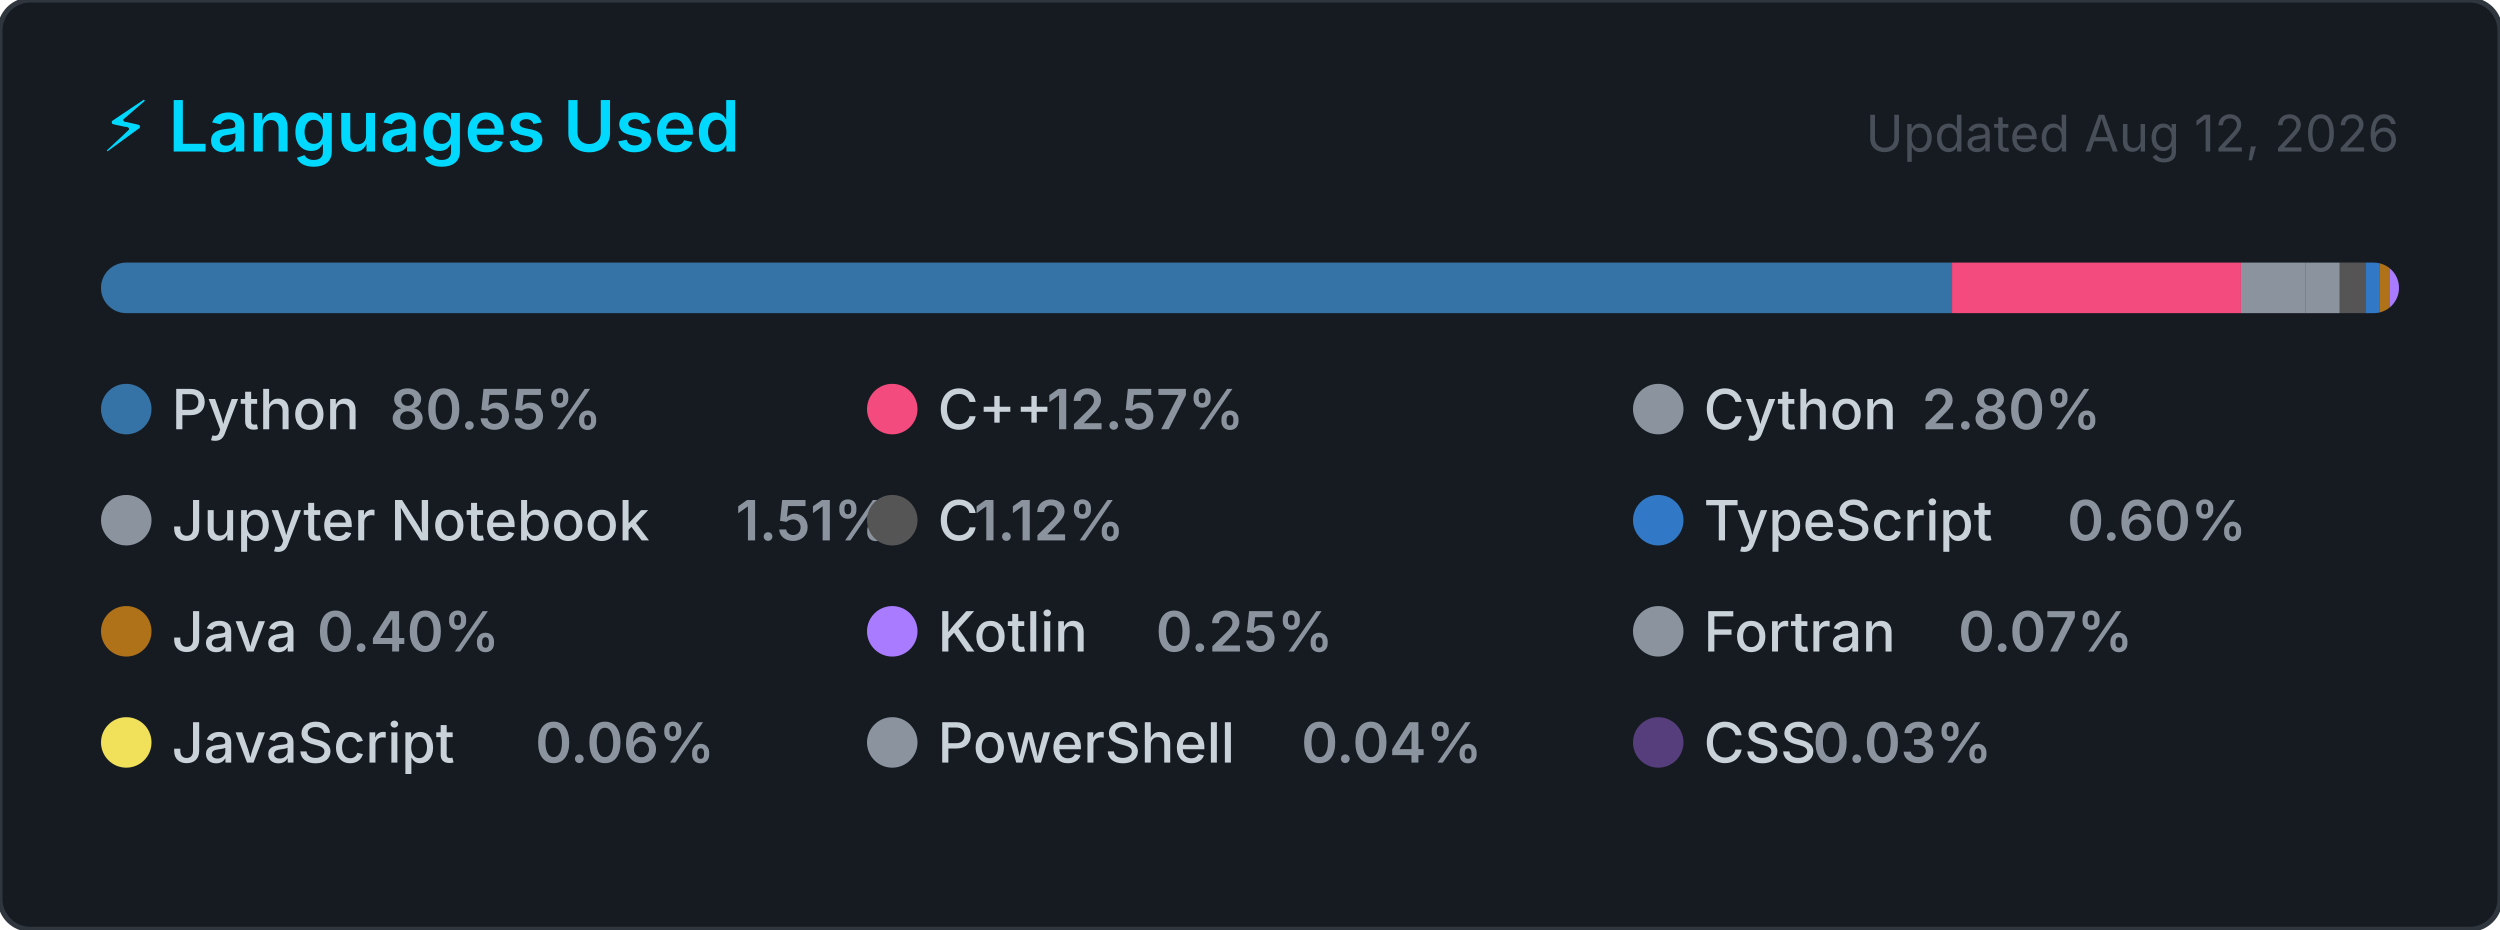
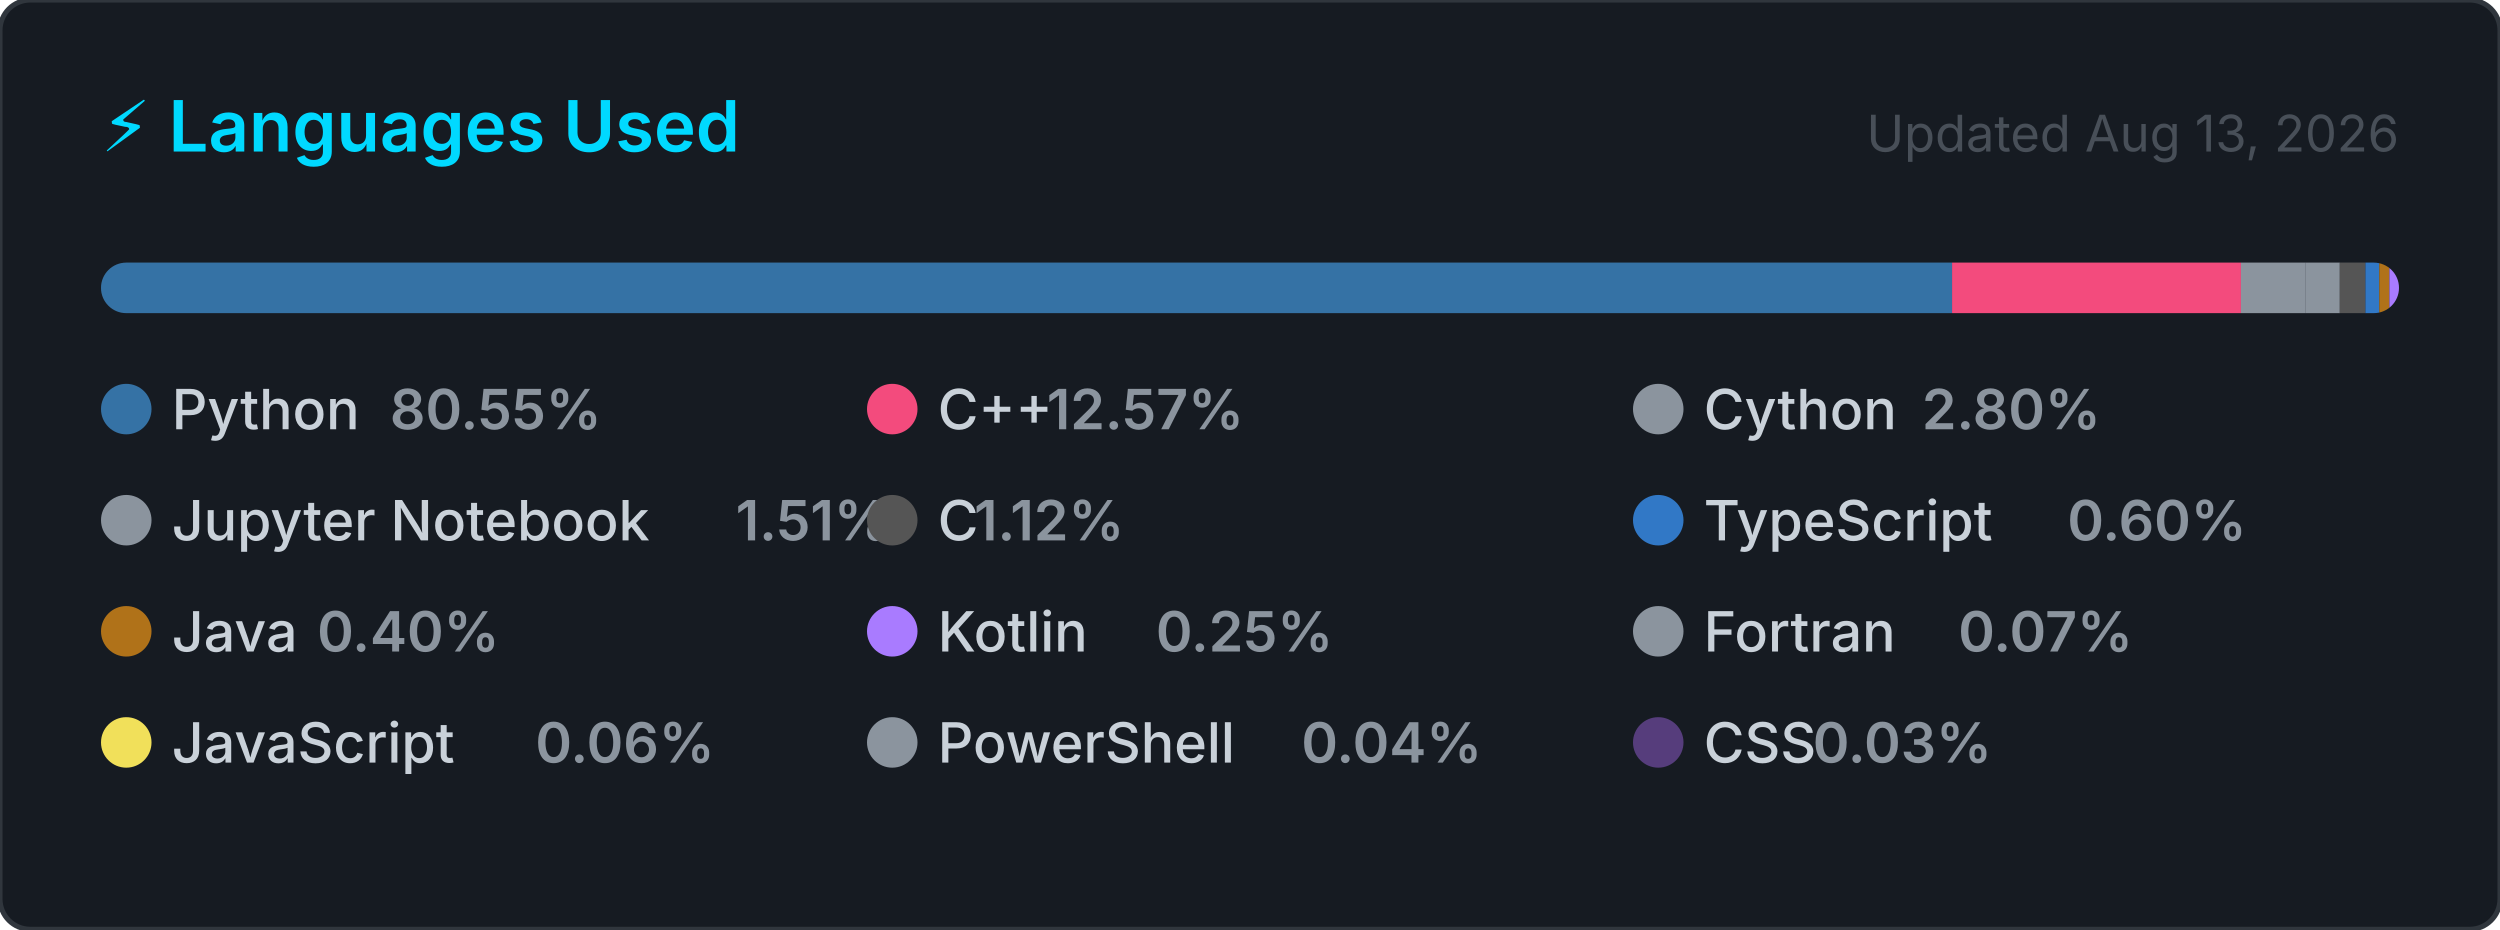
<svg xmlns="http://www.w3.org/2000/svg" width="495" height="184" viewBox="0 0 495 184" role="img" aria-label="Top programming languages for Claudia-Rocha-H">
  <style>
    .card      { fill: #161b22; stroke: #30363d; stroke-width: 1; }
    .title     { font: 600 14px -apple-system, BlinkMacSystemFont, 'Segoe UI', sans-serif; fill: #00D9FF; }
    .updated   { font: 400 10px -apple-system, BlinkMacSystemFont, 'Segoe UI', sans-serif; fill: #484f58; }
    .lang-name { font: 500 11px -apple-system, BlinkMacSystemFont, 'Segoe UI', sans-serif; fill: #c9d1d9; }
    .lang-pct  { font: 600 11px -apple-system, BlinkMacSystemFont, 'Segoe UI', sans-serif; fill: #8b949e; }
  </style>
  <defs>
    <clipPath id="bar-clip">
      <rect x="20" y="52" width="455" height="10" rx="5" />
    </clipPath>
  </defs>
  <rect width="495" height="184" rx="6" ry="6" class="card" />
  <text x="20" y="30" class="title">⚡ Languages Used</text>
-   <text x="475" y="30" class="updated" text-anchor="end">Updated Aug 12, 2026</text>
+   <text x="475" y="30" class="updated" text-anchor="end">Updated Aug 13, 2026</text>
  <rect x="20" y="52" width="455" height="10" rx="5" fill="#21262d" />
  <g clip-path="url(#bar-clip)">
    <rect x="20.00" y="52" width="366.51" height="10" fill="#3572A5" />
    <rect x="386.51" y="52" width="57.20" height="10" fill="#f34b7d" />
    <rect x="443.71" y="52" width="12.72" height="10" fill="#8b949e" />
    <rect x="456.43" y="52" width="6.85" height="10" fill="#8b949e" />
    <rect x="463.28" y="52" width="5.08" height="10" fill="#555555" />
    <rect x="468.36" y="52" width="2.74" height="10" fill="#3178c6" />
    <rect x="471.10" y="52" width="2.00" height="10" fill="#b07219" />
    <rect x="473.10" y="52" width="2.00" height="10" fill="#A97BFF" />
    <rect x="475.10" y="52" width="2.00" height="10" fill="#8b949e" />
    <rect x="477.10" y="52" width="2.00" height="10" fill="#f1e05a" />
    <rect x="479.10" y="52" width="2.00" height="10" fill="#8b949e" />
    <rect x="481.10" y="52" width="2.00" height="10" fill="#563d7c" />
  </g>
  <g transform="translate(20, 76)">
    <circle cx="5" cy="5" r="5" fill="#3572A5" />
    <text x="14" y="9" class="lang-name">Python</text>
    <text x="14" y="9" class="lang-pct" dx="43.2">80.55%</text>
  </g>
  <g transform="translate(171.6667, 76)">
    <circle cx="5" cy="5" r="5" fill="#f34b7d" />
    <text x="14" y="9" class="lang-name">C++</text>
    <text x="14" y="9" class="lang-pct" dx="21.6">12.57%</text>
  </g>
  <g transform="translate(323.3333, 76)">
    <circle cx="5" cy="5" r="5" fill="#8b949e" />
    <text x="14" y="9" class="lang-name">Cython</text>
    <text x="14" y="9" class="lang-pct" dx="43.2">2.80%</text>
  </g>
  <g transform="translate(20, 98)">
    <circle cx="5" cy="5" r="5" fill="#8b949e" />
    <text x="14" y="9" class="lang-name">Jupyter Notebook</text>
    <text x="14" y="9" class="lang-pct" dx="111.667">1.51%</text>
  </g>
  <g transform="translate(171.6667, 98)">
    <circle cx="5" cy="5" r="5" fill="#555555" />
    <text x="14" y="9" class="lang-name">C</text>
    <text x="14" y="9" class="lang-pct" dx="7.2">1.12%</text>
  </g>
  <g transform="translate(323.3333, 98)">
    <circle cx="5" cy="5" r="5" fill="#3178c6" />
    <text x="14" y="9" class="lang-name">TypeScript</text>
    <text x="14" y="9" class="lang-pct" dx="72">0.60%</text>
  </g>
  <g transform="translate(20, 120)">
    <circle cx="5" cy="5" r="5" fill="#b07219" />
    <text x="14" y="9" class="lang-name">Java</text>
    <text x="14" y="9" class="lang-pct" dx="28.8">0.40%</text>
  </g>
  <g transform="translate(171.6667, 120)">
    <circle cx="5" cy="5" r="5" fill="#A97BFF" />
    <text x="14" y="9" class="lang-name">Kotlin</text>
    <text x="14" y="9" class="lang-pct" dx="43.2">0.25%</text>
  </g>
  <g transform="translate(323.3333, 120)">
    <circle cx="5" cy="5" r="5" fill="#8b949e" />
    <text x="14" y="9" class="lang-name">Fortran</text>
    <text x="14" y="9" class="lang-pct" dx="50.4">0.07%</text>
  </g>
  <g transform="translate(20, 142)">
    <circle cx="5" cy="5" r="5" fill="#f1e05a" />
    <text x="14" y="9" class="lang-name">JavaScript</text>
    <text x="14" y="9" class="lang-pct" dx="72">0.06%</text>
  </g>
  <g transform="translate(171.6667, 142)">
    <circle cx="5" cy="5" r="5" fill="#8b949e" />
    <text x="14" y="9" class="lang-name">PowerShell</text>
    <text x="14" y="9" class="lang-pct" dx="72">0.04%</text>
  </g>
  <g transform="translate(323.3333, 142)">
    <circle cx="5" cy="5" r="5" fill="#563d7c" />
    <text x="14" y="9" class="lang-name">CSS</text>
    <text x="14" y="9" class="lang-pct" dx="21.6">0.03%</text>
  </g>
</svg>
